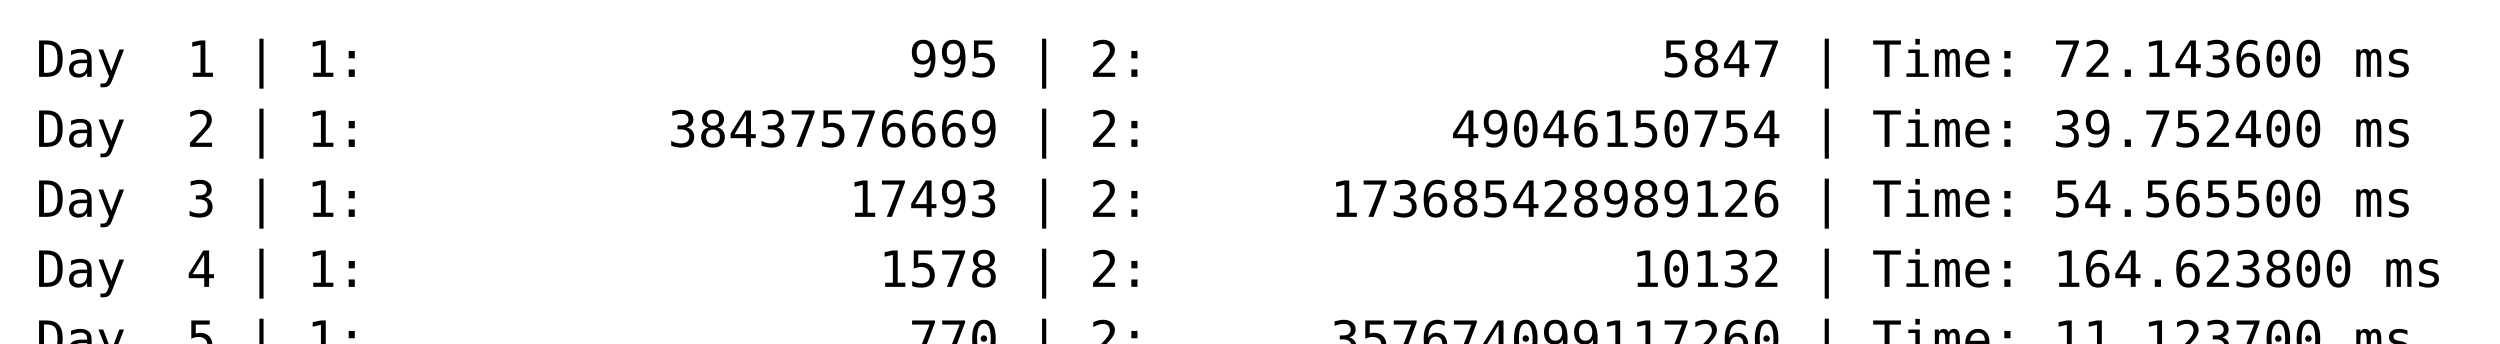
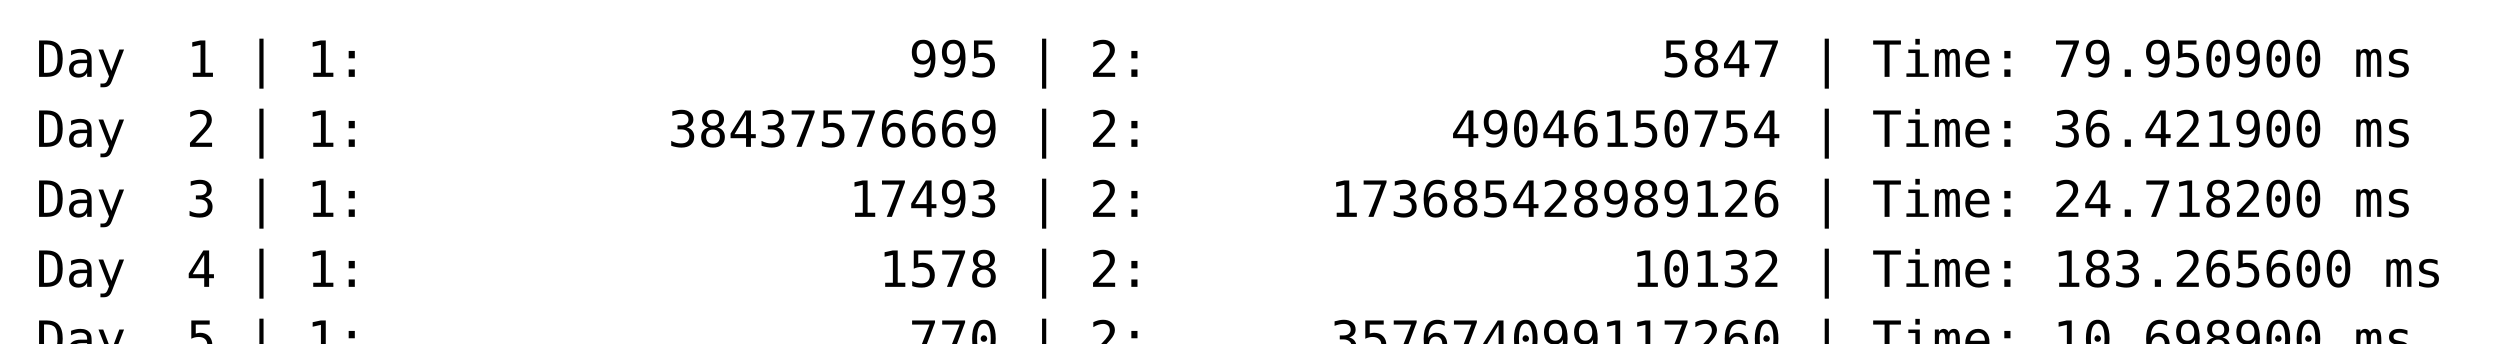
<svg xmlns="http://www.w3.org/2000/svg" width="700">
  <style>
      text {
        font-family: "Cascadia Mono", monospace;
        font-size: 14px;
      }
    </style>
  <text fill="black" font-size="14">
-     <tspan x="10" dy="1.4em" xml:space="preserve">Day  1 | 1:                  995 | 2:                 5847 | Time: 72.143600 ms</tspan>
-     <tspan x="10" dy="1.4em" xml:space="preserve">Day  2 | 1:          38437576669 | 2:          49046150754 | Time: 39.752400 ms</tspan>
-     <tspan x="10" dy="1.4em" xml:space="preserve">Day  3 | 1:                17493 | 2:      173685428989126 | Time: 54.565500 ms</tspan>
-     <tspan x="10" dy="1.4em" xml:space="preserve">Day  4 | 1:                 1578 | 2:                10132 | Time: 164.623800 ms</tspan>
-     <tspan x="10" dy="1.4em" xml:space="preserve">Day  5 | 1:                  770 | 2:      357674099117260 | Time: 11.123700 ms</tspan>
+     <tspan x="10" dy="1.4em" xml:space="preserve">Day  1 | 1:                  995 | 2:                 5847 | Time: 79.950900 ms</tspan>
+     <tspan x="10" dy="1.4em" xml:space="preserve">Day  2 | 1:          38437576669 | 2:          49046150754 | Time: 36.421900 ms</tspan>
+     <tspan x="10" dy="1.4em" xml:space="preserve">Day  3 | 1:                17493 | 2:      173685428989126 | Time: 24.718200 ms</tspan>
+     <tspan x="10" dy="1.4em" xml:space="preserve">Day  4 | 1:                 1578 | 2:                10132 | Time: 183.265600 ms</tspan>
+     <tspan x="10" dy="1.4em" xml:space="preserve">Day  5 | 1:                  770 | 2:      357674099117260 | Time: 10.698900 ms</tspan>
  </text>
</svg>
